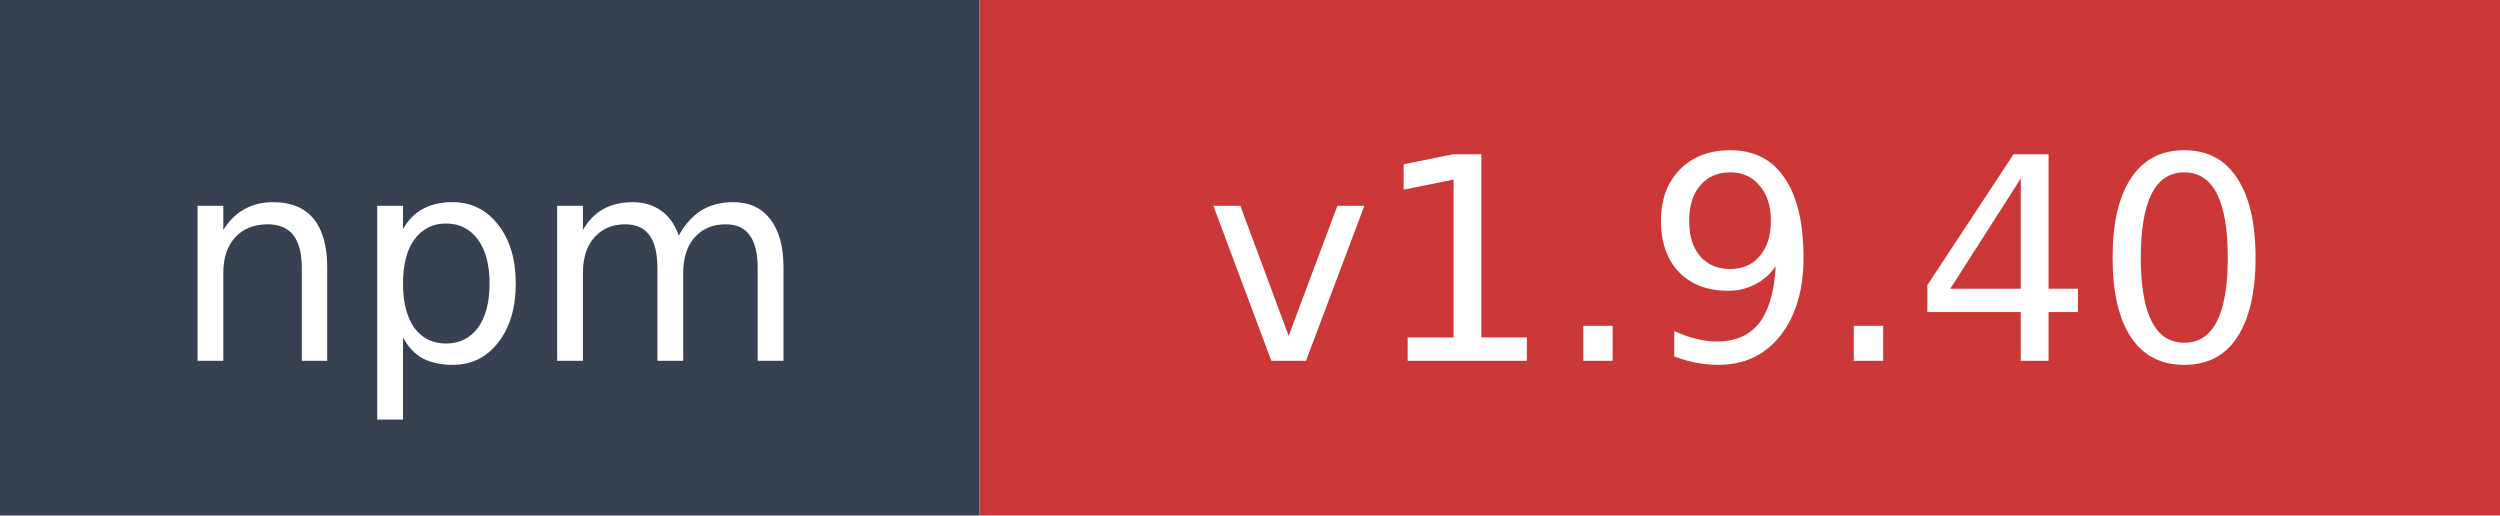
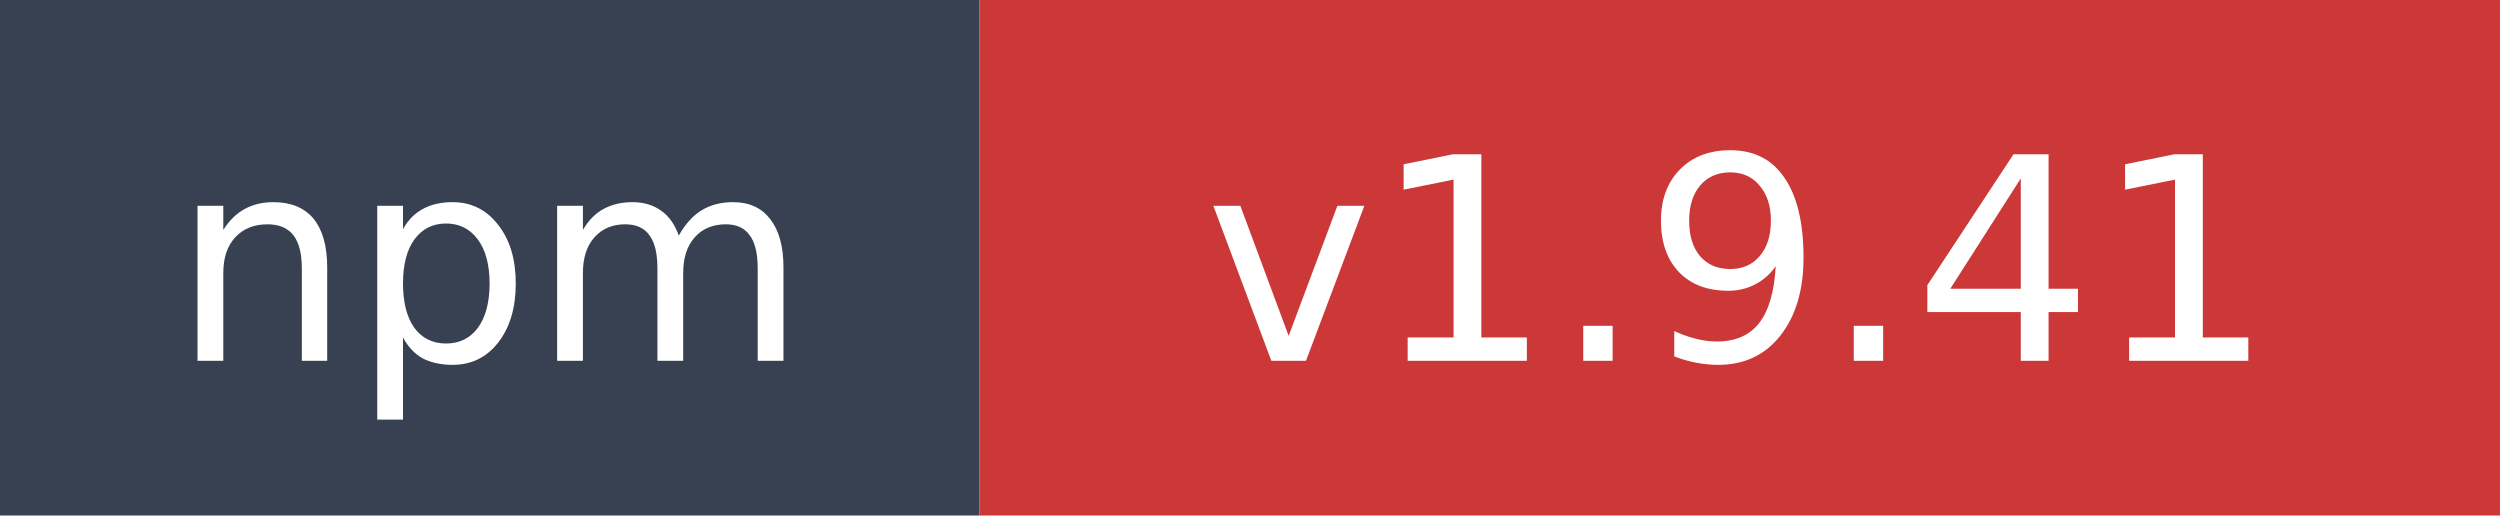
- <svg xmlns="http://www.w3.org/2000/svg" width="97" height="20" role="img" aria-label="npm: v1.9.40">
+ <svg xmlns="http://www.w3.org/2000/svg" width="97" height="20" role="img" aria-label="npm: v1.9.41">
  <rect width="38" height="20" fill="#374151" />
  <rect x="38" width="59" height="20" fill="#cb3837" />
  <text x="19" y="14" fill="#ffffff" font-family="Verdana,Geneva,DejaVu Sans,sans-serif" font-size="11" text-anchor="middle">npm</text>
-   <text x="67.5" y="14" fill="#ffffff" font-family="Verdana,Geneva,DejaVu Sans,sans-serif" font-size="11" text-anchor="middle">v1.9.40</text>
+   <text x="67.5" y="14" fill="#ffffff" font-family="Verdana,Geneva,DejaVu Sans,sans-serif" font-size="11" text-anchor="middle">v1.9.41</text>
</svg>
